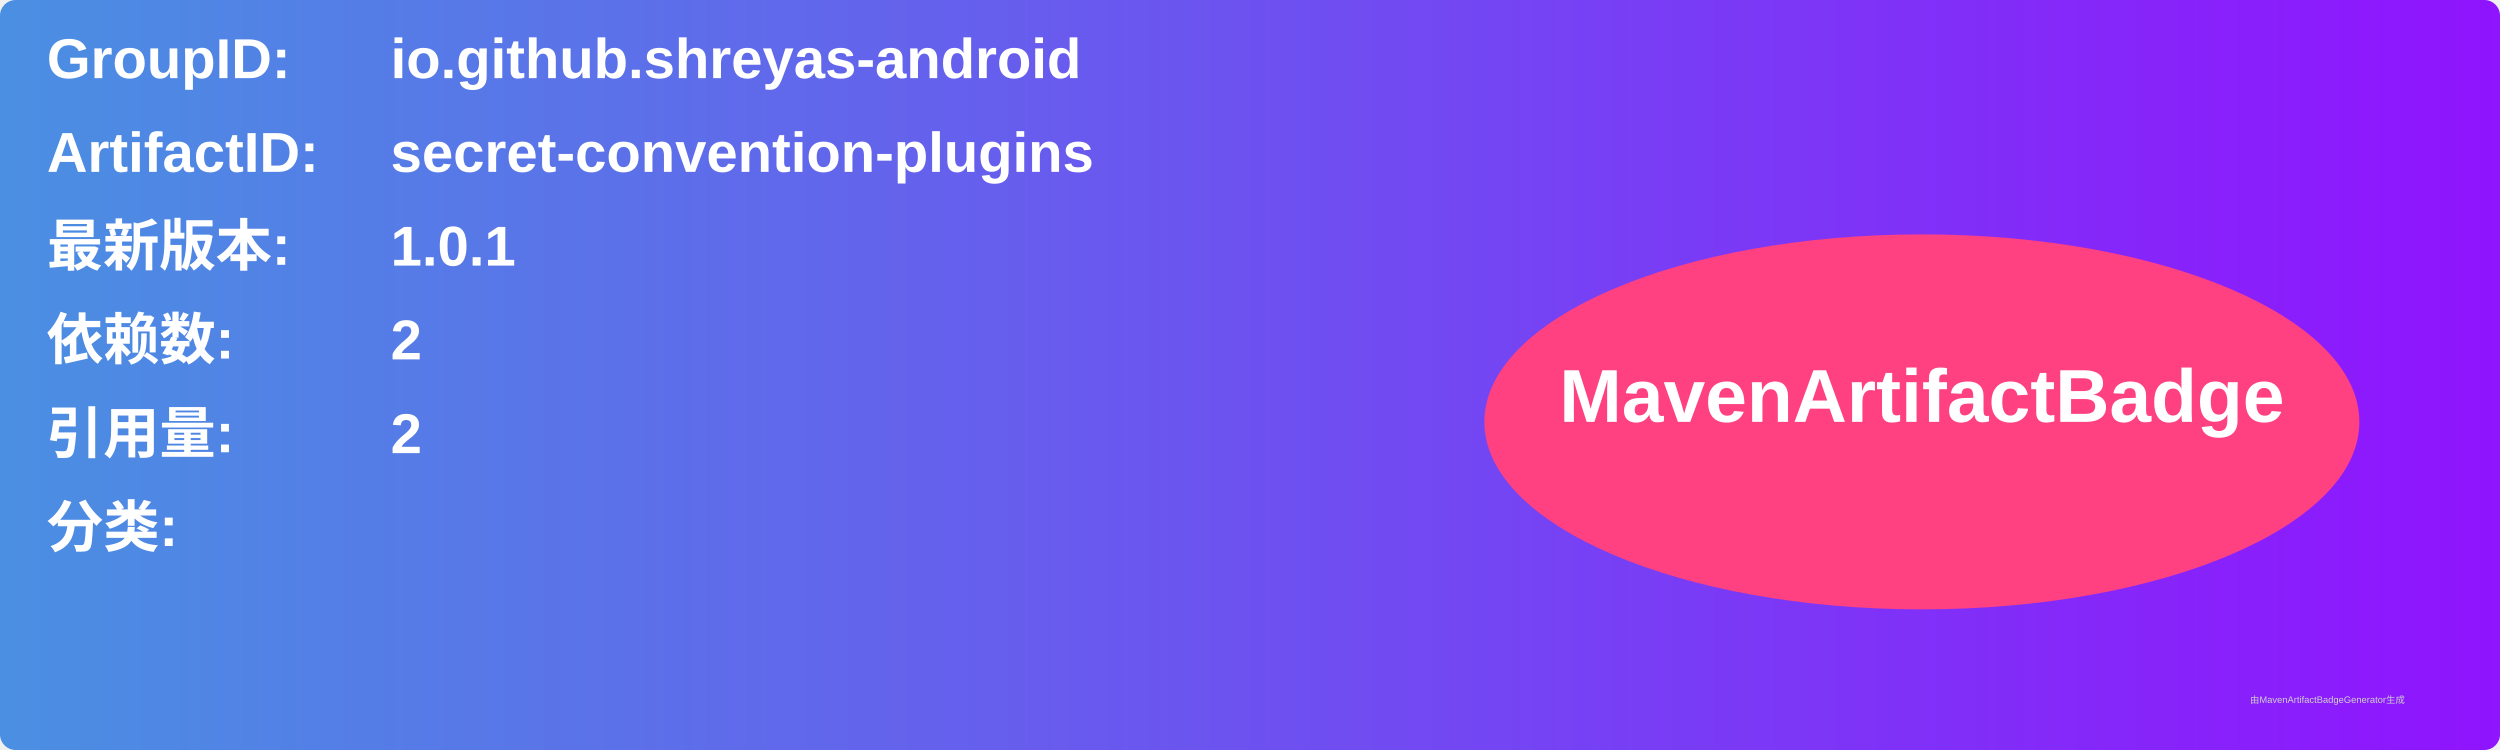
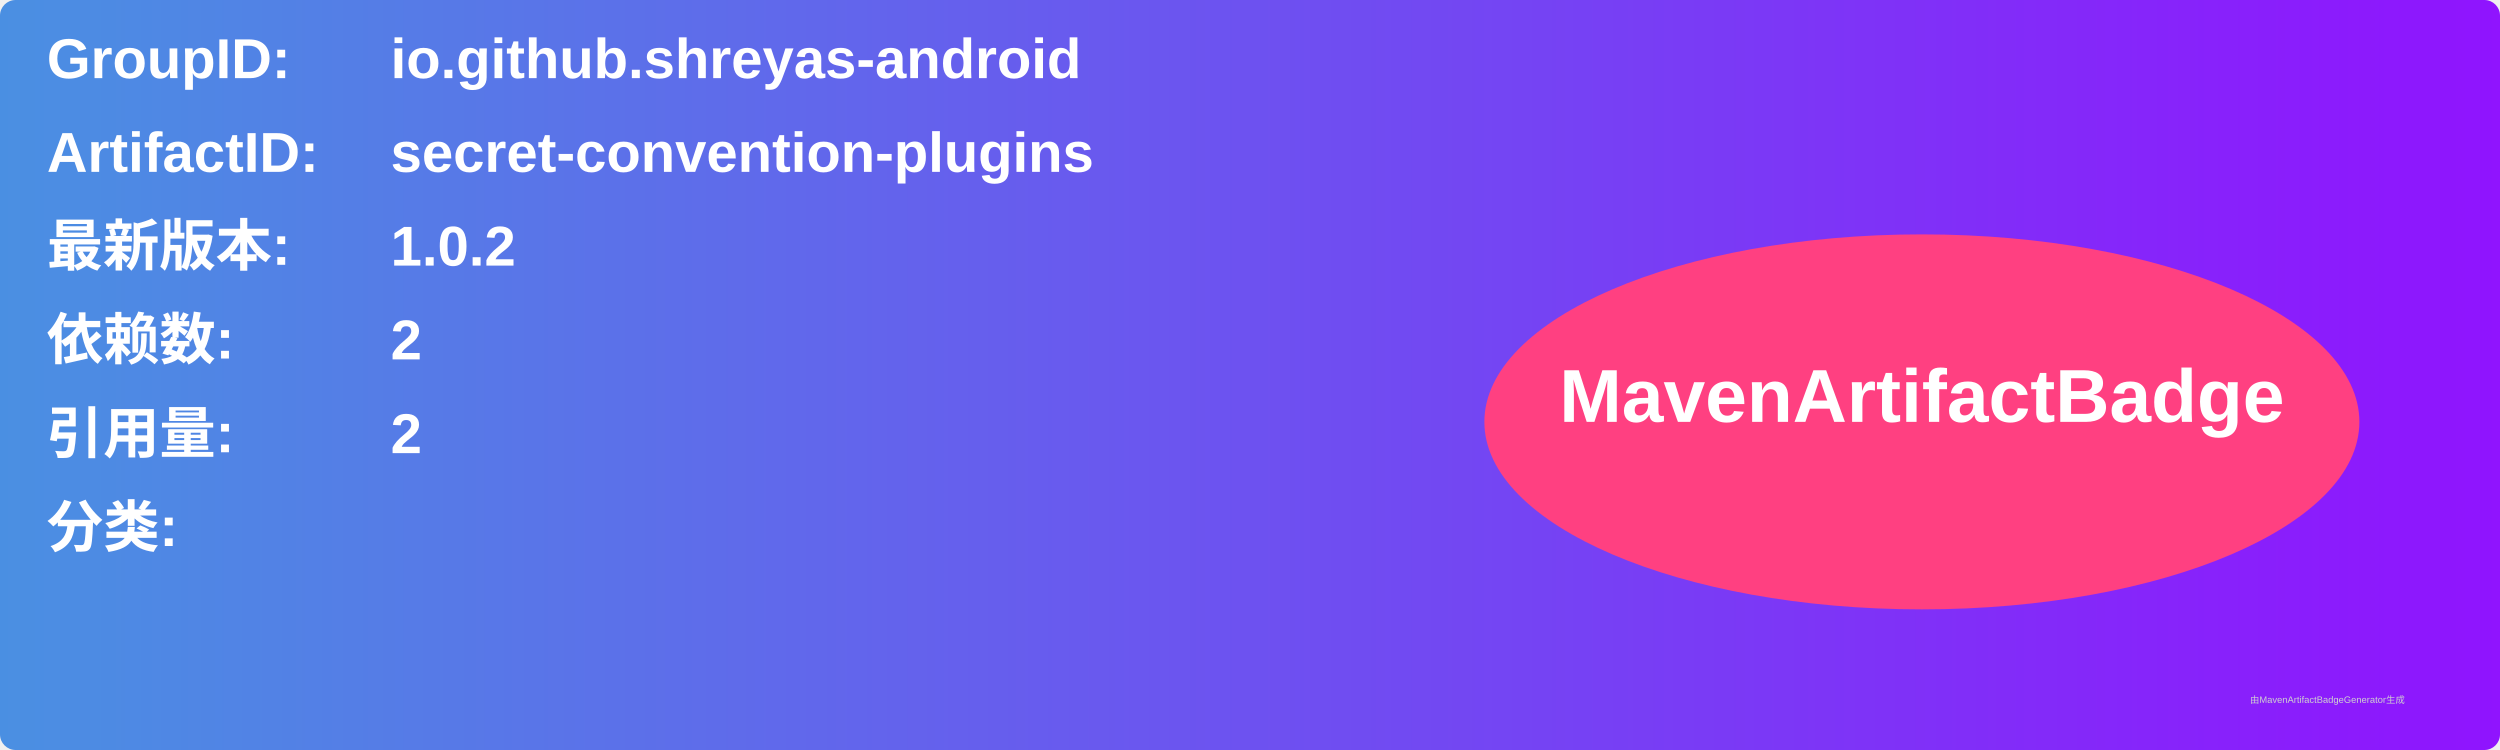
<svg xmlns="http://www.w3.org/2000/svg" width="800" height="240" viewBox="0 0 800 240">
  <linearGradient id="grad" x1="0%" y1="0%" x2="100%" y2="0%">
    <stop offset="0%" stop-color="#4a90e2" />
    <stop offset="100%" stop-color="#9013fe" />
  </linearGradient>
  <rect width="100%" height="100%" rx="5" ry="5" fill="url(#grad)" />
  <g transform="translate(15, 15)">
    <text x="0" y="10" font-family="Arial" font-size="18" fill="white" font-weight="bold" width="260">GroupID:</text>
    <text x="110" y="10" font-family="Arial" font-size="18" fill="white" font-weight="bold" width="460">io.github.shreyas-android</text>
    <text x="0" y="40" font-family="Arial" font-size="18" fill="white" font-weight="bold" width="260">ArtifactID:</text>
    <text x="110" y="40" font-family="Arial" font-size="18" fill="white" font-weight="bold" width="460">secret-convention-plugins</text>
    <text x="0" y="70" font-family="Arial" font-size="18" fill="white" font-weight="bold">最新版本:</text>
    <text x="110" y="70" font-family="Arial" font-size="18" fill="white" font-weight="bold">
-       <tspan font-weight="bold">1.0.1</tspan>
+       <tspan font-weight="bold">1.0.2</tspan>
    </text>
    <text x="0" y="100" font-family="Arial" font-size="18" fill="white" font-weight="bold">依赖数: </text>
    <text x="110" y="100" font-family="Arial" font-size="18" fill="white">
      <tspan font-weight="bold">2</tspan>
    </text>
    <text x="0" y="130" font-family="Arial" font-size="18" fill="white" font-weight="bold">引用量: </text>
    <text x="110" y="130" font-family="Arial" font-size="18" fill="white">
      <tspan font-weight="bold">2</tspan>
    </text>
    <text x="0" y="160" font-family="Arial" font-size="18" fill="white" font-weight="bold">分类:</text>
    <text x="10" y="190" font-family="Arial" font-size="10" fill="white">
      <tspan font-weight="bold" />
    </text>
    <ellipse cx="600" cy="120" rx="140" ry="60" fill="#ff4081" />
    <text x="600" y="120" text-anchor="middle" font-family="Arial" font-size="24" fill="white" font-weight="bold">MavenArtifactBadge</text>
  </g>
  <text x="720" y="225" font-family="Arial" font-size="3" fill="#d0d0d0">由MavenArtifactBadgeGenerator生成</text>
</svg>
